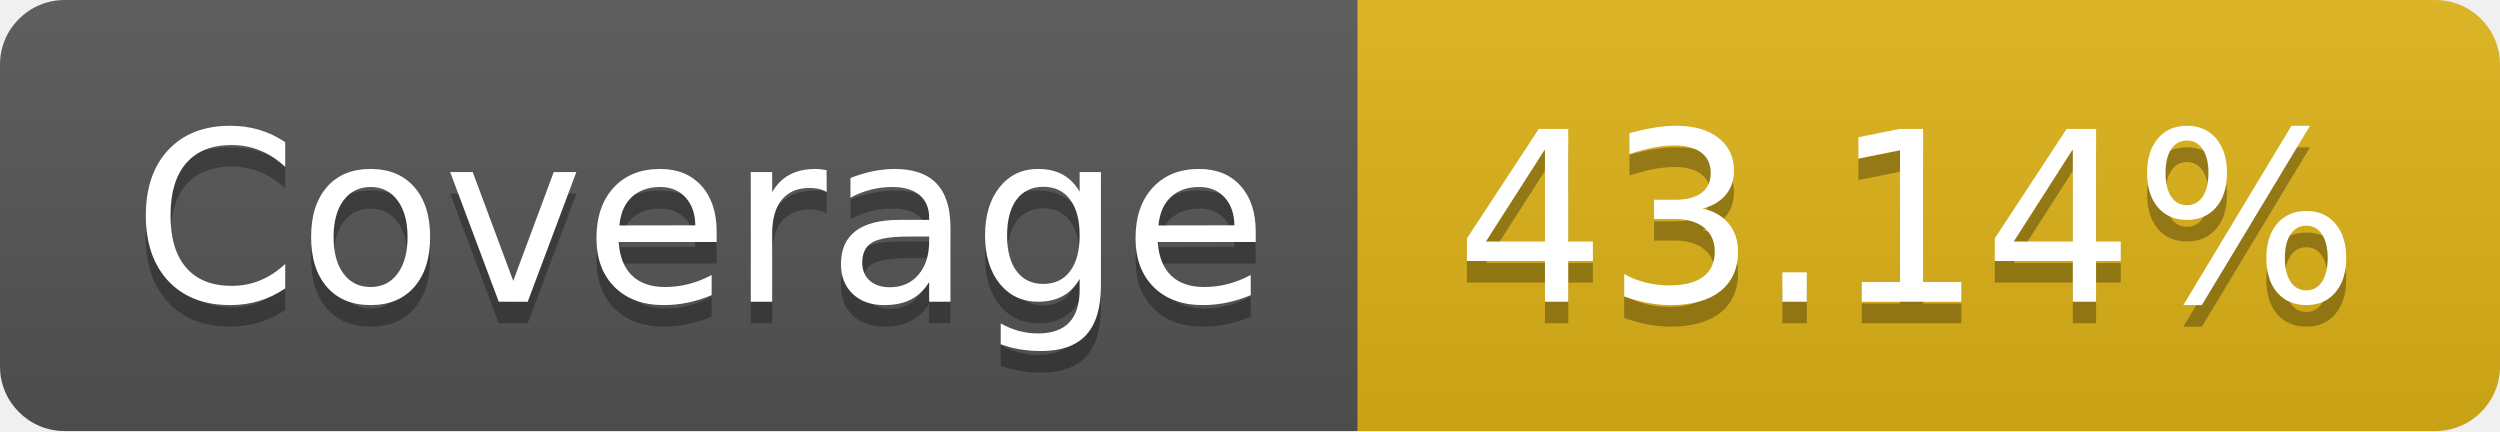
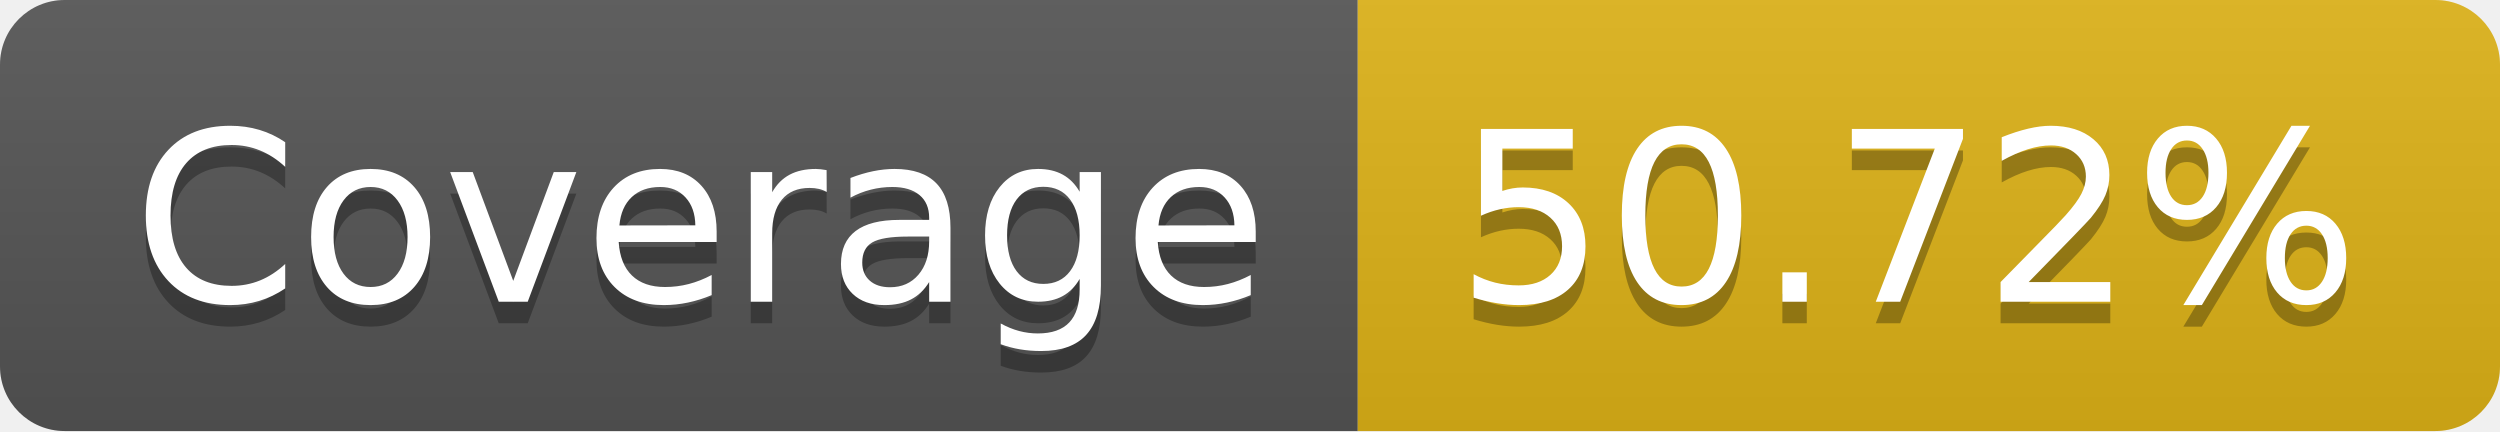
- <svg xmlns="http://www.w3.org/2000/svg" width="116" height="20" role="img" aria-label="Coverage: 43.14%">
+ <svg xmlns="http://www.w3.org/2000/svg" width="116" height="20" role="img" aria-label="Coverage: 50.72%">
  <linearGradient id="s" x2="0" y2="100%">
    <stop offset="0" stop-color="#bbb" stop-opacity=".1" />
    <stop offset="1" stop-opacity=".1" />
  </linearGradient>
  <clipPath id="r">
    <rect width="116" height="20" rx="3" fill="#fff" />
  </clipPath>
  <g clip-path="url(#r)">
    <rect width="63" height="20" fill="#555" />
    <rect x="63" width="53" height="20" fill="#dfb317" />
    <rect width="116" height="20" fill="url(#s)" />
  </g>
  <g fill="#fff" text-anchor="middle" font-family="Verdana,Geneva,DejaVu Sans,sans-serif" text-rendering="geometricPrecision" font-size="110">
    <text aria-hidden="true" x="325" y="150" fill="#010101" fill-opacity=".3" transform="scale(.1)" textLength="530">Coverage</text>
    <text x="325" y="140" transform="scale(.1)" fill="#fff" textLength="530">Coverage</text>
-     <text aria-hidden="true" x="885" y="150" fill="#010101" fill-opacity=".3" transform="scale(.1)" textLength="430">43.14%</text>
-     <text x="885" y="140" transform="scale(.1)" fill="#fff" textLength="430">43.14%</text>
+     <text aria-hidden="true" x="885" y="150" fill="#010101" fill-opacity=".3" transform="scale(.1)" textLength="430">50.72%</text>
+     <text x="885" y="140" transform="scale(.1)" fill="#fff" textLength="430">50.72%</text>
  </g>
</svg>
